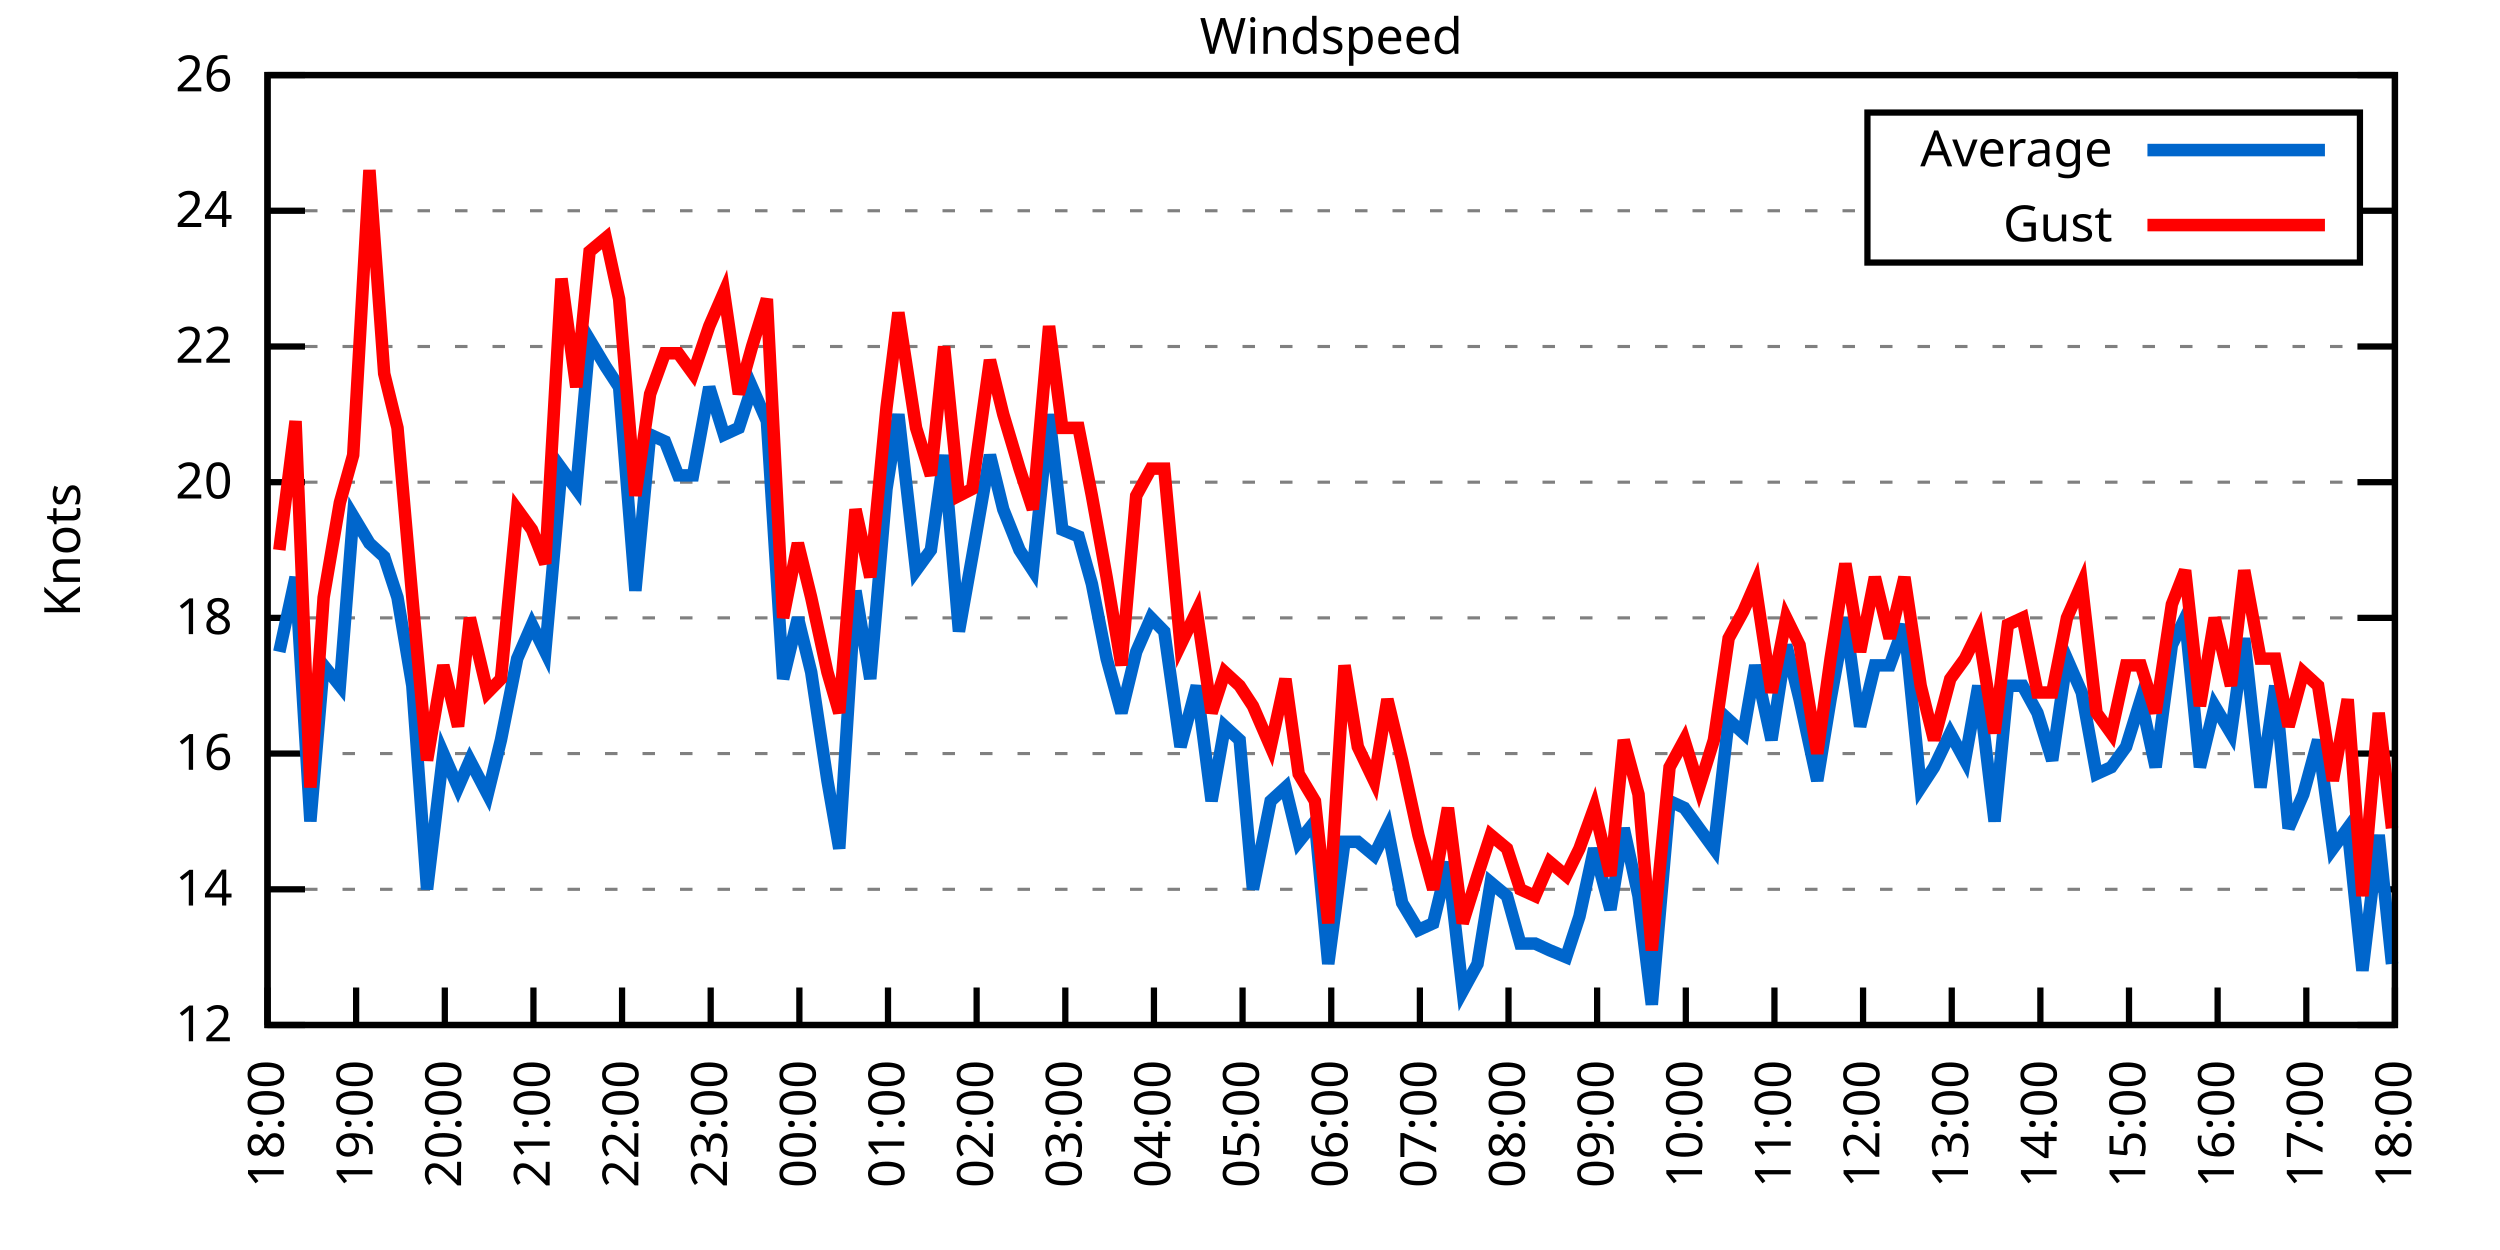
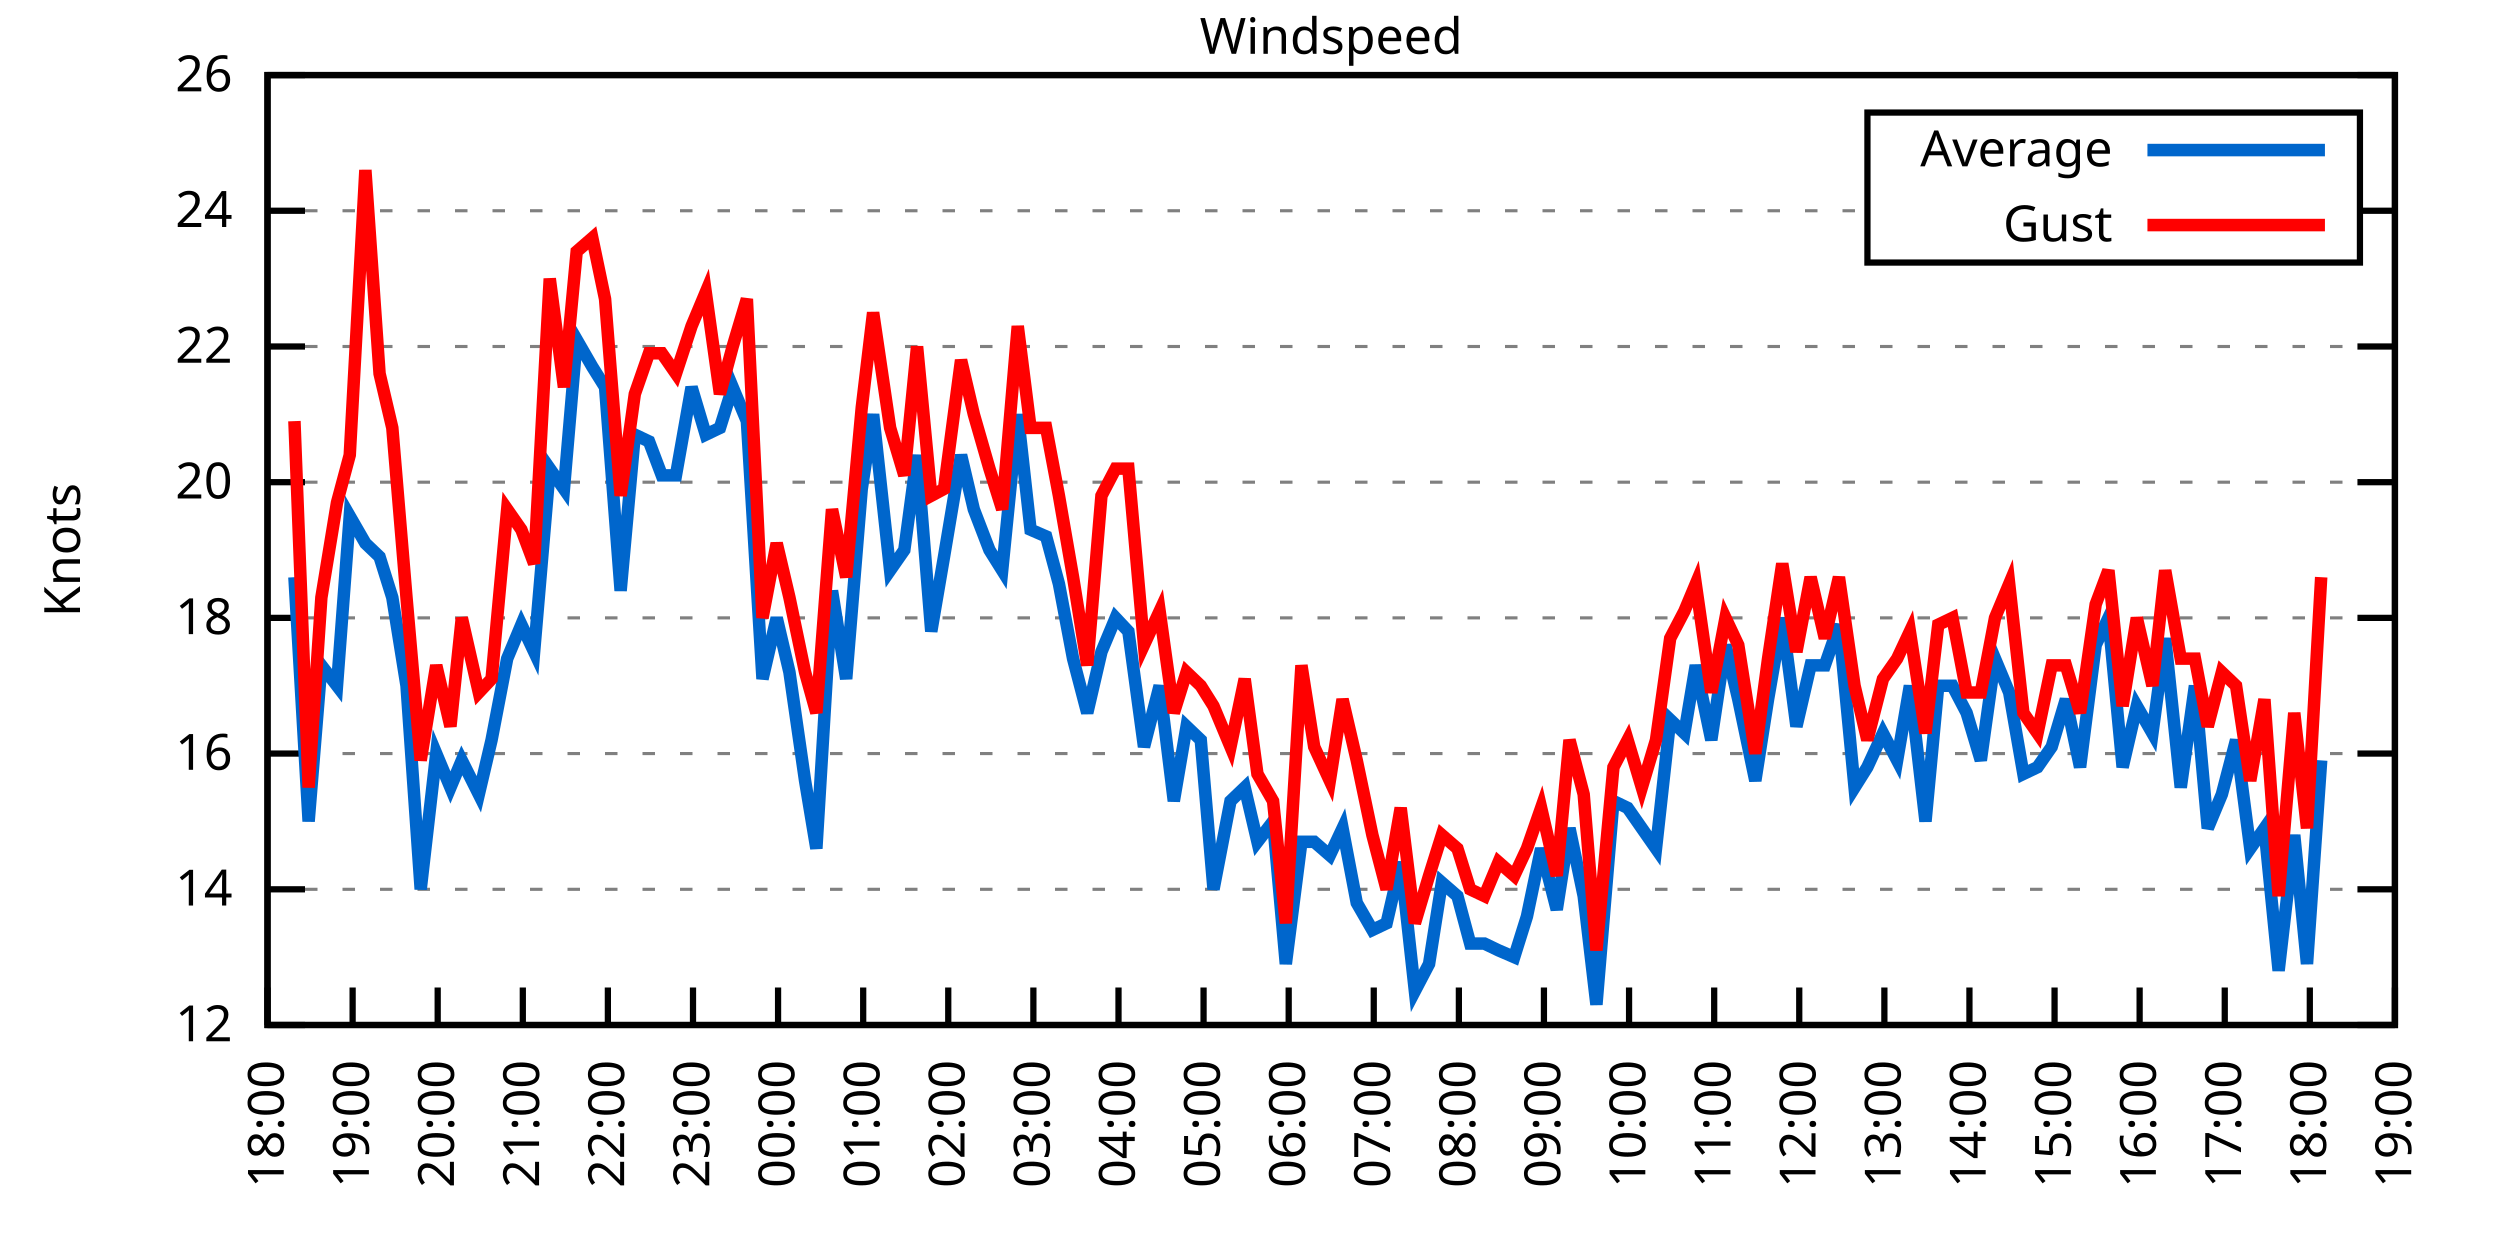
<svg xmlns="http://www.w3.org/2000/svg" xmlns:xlink="http://www.w3.org/1999/xlink" width="400" height="200" viewBox="0 0 400 200">
  <g id="gnuplot_canvas">
    <rect x="0" y="0" width="400" height="200" fill="none" />
    <defs>
      <circle id="gpDot" r="0.5" stroke-width="0.5" stroke="currentColor" />
      <path id="gpPt0" stroke-width="0.333" stroke="currentColor" d="M-1,0 h2 M0,-1 v2" />
      <path id="gpPt1" stroke-width="0.333" stroke="currentColor" d="M-1,-1 L1,1 M1,-1 L-1,1" />
      <path id="gpPt2" stroke-width="0.333" stroke="currentColor" d="M-1,0 L1,0 M0,-1 L0,1 M-1,-1 L1,1 M-1,1 L1,-1" />
      <rect id="gpPt3" stroke-width="0.333" stroke="currentColor" x="-1" y="-1" width="2" height="2" />
      <rect id="gpPt4" stroke-width="0.333" stroke="currentColor" fill="currentColor" x="-1" y="-1" width="2" height="2" />
      <circle id="gpPt5" stroke-width="0.333" stroke="currentColor" cx="0" cy="0" r="1" />
      <use xlink:href="#gpPt5" id="gpPt6" fill="currentColor" stroke="none" />
      <path id="gpPt7" stroke-width="0.333" stroke="currentColor" d="M0,-1.33 L-1.33,0.67 L1.33,0.67 z" />
      <use xlink:href="#gpPt7" id="gpPt8" fill="currentColor" stroke="none" />
      <use xlink:href="#gpPt7" id="gpPt9" stroke="currentColor" transform="rotate(180)" />
      <use xlink:href="#gpPt9" id="gpPt10" fill="currentColor" stroke="none" />
      <use xlink:href="#gpPt3" id="gpPt11" stroke="currentColor" transform="rotate(45)" />
      <use xlink:href="#gpPt11" id="gpPt12" fill="currentColor" stroke="none" />
      <path id="gpPt13" stroke-width="0.333" stroke="currentColor" d="M0,1.330 L1.265,0.411 L0.782,-1.067 L-0.782,-1.076 L-1.265,0.411 z" />
      <use xlink:href="#gpPt13" id="gpPt14" fill="currentColor" stroke="none" />
      <filter id="textbox" filterUnits="objectBoundingBox" x="0" y="0" height="1" width="1">
        <feFlood flood-color="white" flood-opacity="1" result="bgnd" />
        <feComposite in="SourceGraphic" in2="bgnd" operator="atop" />
      </filter>
      <filter id="greybox" filterUnits="objectBoundingBox" x="0" y="0" height="1" width="1">
        <feFlood flood-color="lightgrey" flood-opacity="1" result="grey" />
        <feComposite in="SourceGraphic" in2="grey" operator="atop" />
      </filter>
    </defs>
    <g fill="none" color="white" stroke="currentColor" stroke-width="1.00" stroke-linecap="butt" stroke-linejoin="miter">
</g>
    <g fill="none" color="black" stroke="currentColor" stroke-width="1.00" stroke-linecap="butt" stroke-linejoin="miter">
      <g stroke="none" shape-rendering="crispEdges">
        <polygon fill="rgb(255, 255, 255)" points="42.80,164.00 383.18,164.00 383.18,12.02 42.80,12.02 " />
      </g>
    </g>
    <g fill="none" color="black" stroke="currentColor" stroke-width="1.00" stroke-linecap="butt" stroke-linejoin="miter">
</g>
    <g fill="none" color="black" stroke="black" stroke-width="0.50" stroke-linecap="butt" stroke-linejoin="miter">
</g>
    <g fill="none" color="gray" stroke="currentColor" stroke-width="0.50" stroke-linecap="butt" stroke-linejoin="miter">
      <path stroke="gray" stroke-dasharray="2,4" class="gridline" d="M42.80,164.00 L383.19,164.00  " />
    </g>
    <g fill="none" color="gray" stroke="gray" stroke-width="1.00" stroke-linecap="butt" stroke-linejoin="miter">
</g>
    <g fill="none" color="black" stroke="currentColor" stroke-width="1.00" stroke-linecap="butt" stroke-linejoin="miter">
      <path stroke="black" d="M42.80,164.00 L48.80,164.00 M383.19,164.00 L377.19,164.00  " />
      <g transform="translate(37.20,166.60)" stroke="none" fill="black" font-family="Sans" font-size="8.00" text-anchor="end">
        <text>
          <tspan font-family="Sans"> 12</tspan>
        </text>
      </g>
    </g>
    <g fill="none" color="black" stroke="currentColor" stroke-width="1.00" stroke-linecap="butt" stroke-linejoin="miter">
</g>
    <g fill="none" color="black" stroke="black" stroke-width="0.50" stroke-linecap="butt" stroke-linejoin="miter">
</g>
    <g fill="none" color="gray" stroke="currentColor" stroke-width="0.50" stroke-linecap="butt" stroke-linejoin="miter">
      <path stroke="gray" stroke-dasharray="2,4" class="gridline" d="M42.80,142.29 L383.19,142.29  " />
    </g>
    <g fill="none" color="gray" stroke="gray" stroke-width="1.00" stroke-linecap="butt" stroke-linejoin="miter">
</g>
    <g fill="none" color="black" stroke="currentColor" stroke-width="1.00" stroke-linecap="butt" stroke-linejoin="miter">
      <path stroke="black" d="M42.80,142.29 L48.80,142.29 M383.19,142.29 L377.19,142.29  " />
      <g transform="translate(37.20,144.89)" stroke="none" fill="black" font-family="Sans" font-size="8.00" text-anchor="end">
        <text>
          <tspan font-family="Sans"> 14</tspan>
        </text>
      </g>
    </g>
    <g fill="none" color="black" stroke="currentColor" stroke-width="1.00" stroke-linecap="butt" stroke-linejoin="miter">
</g>
    <g fill="none" color="black" stroke="black" stroke-width="0.50" stroke-linecap="butt" stroke-linejoin="miter">
</g>
    <g fill="none" color="gray" stroke="currentColor" stroke-width="0.50" stroke-linecap="butt" stroke-linejoin="miter">
      <path stroke="gray" stroke-dasharray="2,4" class="gridline" d="M42.80,120.57 L383.19,120.57  " />
    </g>
    <g fill="none" color="gray" stroke="gray" stroke-width="1.00" stroke-linecap="butt" stroke-linejoin="miter">
</g>
    <g fill="none" color="black" stroke="currentColor" stroke-width="1.00" stroke-linecap="butt" stroke-linejoin="miter">
      <path stroke="black" d="M42.80,120.57 L48.80,120.57 M383.19,120.57 L377.19,120.57  " />
      <g transform="translate(37.20,123.17)" stroke="none" fill="black" font-family="Sans" font-size="8.00" text-anchor="end">
        <text>
          <tspan font-family="Sans"> 16</tspan>
        </text>
      </g>
    </g>
    <g fill="none" color="black" stroke="currentColor" stroke-width="1.00" stroke-linecap="butt" stroke-linejoin="miter">
</g>
    <g fill="none" color="black" stroke="black" stroke-width="0.50" stroke-linecap="butt" stroke-linejoin="miter">
</g>
    <g fill="none" color="gray" stroke="currentColor" stroke-width="0.50" stroke-linecap="butt" stroke-linejoin="miter">
      <path stroke="gray" stroke-dasharray="2,4" class="gridline" d="M42.80,98.86 L383.19,98.86  " />
    </g>
    <g fill="none" color="gray" stroke="gray" stroke-width="1.00" stroke-linecap="butt" stroke-linejoin="miter">
</g>
    <g fill="none" color="black" stroke="currentColor" stroke-width="1.00" stroke-linecap="butt" stroke-linejoin="miter">
      <path stroke="black" d="M42.80,98.86 L48.80,98.86 M383.19,98.86 L377.19,98.86  " />
      <g transform="translate(37.20,101.46)" stroke="none" fill="black" font-family="Sans" font-size="8.00" text-anchor="end">
        <text>
          <tspan font-family="Sans"> 18</tspan>
        </text>
      </g>
    </g>
    <g fill="none" color="black" stroke="currentColor" stroke-width="1.00" stroke-linecap="butt" stroke-linejoin="miter">
</g>
    <g fill="none" color="black" stroke="black" stroke-width="0.50" stroke-linecap="butt" stroke-linejoin="miter">
</g>
    <g fill="none" color="gray" stroke="currentColor" stroke-width="0.50" stroke-linecap="butt" stroke-linejoin="miter">
      <path stroke="gray" stroke-dasharray="2,4" class="gridline" d="M42.80,77.15 L383.19,77.15  " />
    </g>
    <g fill="none" color="gray" stroke="gray" stroke-width="1.00" stroke-linecap="butt" stroke-linejoin="miter">
</g>
    <g fill="none" color="black" stroke="currentColor" stroke-width="1.00" stroke-linecap="butt" stroke-linejoin="miter">
      <path stroke="black" d="M42.80,77.15 L48.80,77.15 M383.19,77.15 L377.19,77.15  " />
      <g transform="translate(37.20,79.75)" stroke="none" fill="black" font-family="Sans" font-size="8.00" text-anchor="end">
        <text>
          <tspan font-family="Sans"> 20</tspan>
        </text>
      </g>
    </g>
    <g fill="none" color="black" stroke="currentColor" stroke-width="1.00" stroke-linecap="butt" stroke-linejoin="miter">
</g>
    <g fill="none" color="black" stroke="black" stroke-width="0.50" stroke-linecap="butt" stroke-linejoin="miter">
</g>
    <g fill="none" color="gray" stroke="currentColor" stroke-width="0.50" stroke-linecap="butt" stroke-linejoin="miter">
      <path stroke="gray" stroke-dasharray="2,4" class="gridline" d="M42.80,55.44 L383.19,55.44  " />
    </g>
    <g fill="none" color="gray" stroke="gray" stroke-width="1.00" stroke-linecap="butt" stroke-linejoin="miter">
</g>
    <g fill="none" color="black" stroke="currentColor" stroke-width="1.00" stroke-linecap="butt" stroke-linejoin="miter">
      <path stroke="black" d="M42.80,55.44 L48.80,55.44 M383.19,55.44 L377.19,55.44  " />
      <g transform="translate(37.20,58.04)" stroke="none" fill="black" font-family="Sans" font-size="8.00" text-anchor="end">
        <text>
          <tspan font-family="Sans"> 22</tspan>
        </text>
      </g>
    </g>
    <g fill="none" color="black" stroke="currentColor" stroke-width="1.00" stroke-linecap="butt" stroke-linejoin="miter">
</g>
    <g fill="none" color="black" stroke="black" stroke-width="0.50" stroke-linecap="butt" stroke-linejoin="miter">
</g>
    <g fill="none" color="gray" stroke="currentColor" stroke-width="0.50" stroke-linecap="butt" stroke-linejoin="miter">
      <path stroke="gray" stroke-dasharray="2,4" class="gridline" d="M42.80,33.72 L298.79,33.72 M377.59,33.72 L383.19,33.72  " />
    </g>
    <g fill="none" color="gray" stroke="gray" stroke-width="1.00" stroke-linecap="butt" stroke-linejoin="miter">
</g>
    <g fill="none" color="black" stroke="currentColor" stroke-width="1.00" stroke-linecap="butt" stroke-linejoin="miter">
      <path stroke="black" d="M42.80,33.72 L48.80,33.72 M383.19,33.72 L377.19,33.72  " />
      <g transform="translate(37.20,36.32)" stroke="none" fill="black" font-family="Sans" font-size="8.00" text-anchor="end">
        <text>
          <tspan font-family="Sans"> 24</tspan>
        </text>
      </g>
    </g>
    <g fill="none" color="black" stroke="currentColor" stroke-width="1.00" stroke-linecap="butt" stroke-linejoin="miter">
</g>
    <g fill="none" color="black" stroke="black" stroke-width="0.50" stroke-linecap="butt" stroke-linejoin="miter">
</g>
    <g fill="none" color="gray" stroke="currentColor" stroke-width="0.50" stroke-linecap="butt" stroke-linejoin="miter">
      <path stroke="gray" stroke-dasharray="2,4" class="gridline" d="M42.80,12.01 L383.19,12.01  " />
    </g>
    <g fill="none" color="gray" stroke="gray" stroke-width="1.00" stroke-linecap="butt" stroke-linejoin="miter">
</g>
    <g fill="none" color="black" stroke="currentColor" stroke-width="1.00" stroke-linecap="butt" stroke-linejoin="miter">
      <path stroke="black" d="M42.80,12.01 L48.80,12.01 M383.19,12.01 L377.19,12.01  " />
      <g transform="translate(37.20,14.61)" stroke="none" fill="black" font-family="Sans" font-size="8.00" text-anchor="end">
        <text>
          <tspan font-family="Sans"> 26</tspan>
        </text>
      </g>
    </g>
    <g fill="none" color="black" stroke="currentColor" stroke-width="1.00" stroke-linecap="butt" stroke-linejoin="miter">
      <path stroke="black" d="M42.80,164.00 L42.80,158.00  " />
      <g transform="translate(45.40,169.60) rotate(270.00)" stroke="none" fill="black" font-family="Sans" font-size="8.00" text-anchor="end">
        <text>
          <tspan font-family="Sans">18:00</tspan>
        </text>
      </g>
    </g>
    <g fill="none" color="black" stroke="currentColor" stroke-width="1.00" stroke-linecap="butt" stroke-linejoin="miter">
-       <path stroke="black" d="M56.98,164.00 L56.98,158.00  " />
-       <g transform="translate(59.58,169.60) rotate(270.00)" stroke="none" fill="black" font-family="Sans" font-size="8.00" text-anchor="end">
+       <path stroke="black" d="M56.42,164.00 L56.42,158.00  " />
+       <g transform="translate(59.02,169.60) rotate(270.00)" stroke="none" fill="black" font-family="Sans" font-size="8.00" text-anchor="end">
        <text>
          <tspan font-family="Sans">19:00</tspan>
        </text>
      </g>
    </g>
    <g fill="none" color="black" stroke="currentColor" stroke-width="1.00" stroke-linecap="butt" stroke-linejoin="miter">
-       <path stroke="black" d="M71.17,164.00 L71.17,158.00  " />
-       <g transform="translate(73.77,169.60) rotate(270.00)" stroke="none" fill="black" font-family="Sans" font-size="8.00" text-anchor="end">
+       <path stroke="black" d="M70.03,164.00 L70.03,158.00  " />
+       <g transform="translate(72.63,169.60) rotate(270.00)" stroke="none" fill="black" font-family="Sans" font-size="8.00" text-anchor="end">
        <text>
          <tspan font-family="Sans">20:00</tspan>
        </text>
      </g>
    </g>
    <g fill="none" color="black" stroke="currentColor" stroke-width="1.00" stroke-linecap="butt" stroke-linejoin="miter">
-       <path stroke="black" d="M85.35,164.00 L85.35,158.00  " />
-       <g transform="translate(87.95,169.60) rotate(270.00)" stroke="none" fill="black" font-family="Sans" font-size="8.00" text-anchor="end">
+       <path stroke="black" d="M83.65,164.00 L83.65,158.00  " />
+       <g transform="translate(86.25,169.60) rotate(270.00)" stroke="none" fill="black" font-family="Sans" font-size="8.00" text-anchor="end">
        <text>
          <tspan font-family="Sans">21:00</tspan>
        </text>
      </g>
    </g>
    <g fill="none" color="black" stroke="currentColor" stroke-width="1.00" stroke-linecap="butt" stroke-linejoin="miter">
-       <path stroke="black" d="M99.53,164.00 L99.53,158.00  " />
-       <g transform="translate(102.13,169.60) rotate(270.00)" stroke="none" fill="black" font-family="Sans" font-size="8.00" text-anchor="end">
+       <path stroke="black" d="M97.26,164.00 L97.26,158.00  " />
+       <g transform="translate(99.86,169.60) rotate(270.00)" stroke="none" fill="black" font-family="Sans" font-size="8.00" text-anchor="end">
        <text>
          <tspan font-family="Sans">22:00</tspan>
        </text>
      </g>
    </g>
    <g fill="none" color="black" stroke="currentColor" stroke-width="1.00" stroke-linecap="butt" stroke-linejoin="miter">
-       <path stroke="black" d="M113.71,164.00 L113.71,158.00  " />
-       <g transform="translate(116.31,169.60) rotate(270.00)" stroke="none" fill="black" font-family="Sans" font-size="8.00" text-anchor="end">
+       <path stroke="black" d="M110.88,164.00 L110.88,158.00  " />
+       <g transform="translate(113.48,169.60) rotate(270.00)" stroke="none" fill="black" font-family="Sans" font-size="8.00" text-anchor="end">
        <text>
          <tspan font-family="Sans">23:00</tspan>
        </text>
      </g>
    </g>
    <g fill="none" color="black" stroke="currentColor" stroke-width="1.00" stroke-linecap="butt" stroke-linejoin="miter">
-       <path stroke="black" d="M127.90,164.00 L127.90,158.00  " />
-       <g transform="translate(130.50,169.60) rotate(270.00)" stroke="none" fill="black" font-family="Sans" font-size="8.00" text-anchor="end">
+       <path stroke="black" d="M124.49,164.00 L124.49,158.00  " />
+       <g transform="translate(127.09,169.60) rotate(270.00)" stroke="none" fill="black" font-family="Sans" font-size="8.00" text-anchor="end">
        <text>
          <tspan font-family="Sans">00:00</tspan>
        </text>
      </g>
    </g>
    <g fill="none" color="black" stroke="currentColor" stroke-width="1.00" stroke-linecap="butt" stroke-linejoin="miter">
-       <path stroke="black" d="M142.08,164.00 L142.08,158.00  " />
-       <g transform="translate(144.68,169.60) rotate(270.00)" stroke="none" fill="black" font-family="Sans" font-size="8.00" text-anchor="end">
+       <path stroke="black" d="M138.11,164.00 L138.11,158.00  " />
+       <g transform="translate(140.71,169.60) rotate(270.00)" stroke="none" fill="black" font-family="Sans" font-size="8.00" text-anchor="end">
        <text>
          <tspan font-family="Sans">01:00</tspan>
        </text>
      </g>
    </g>
    <g fill="none" color="black" stroke="currentColor" stroke-width="1.00" stroke-linecap="butt" stroke-linejoin="miter">
-       <path stroke="black" d="M156.26,164.00 L156.26,158.00  " />
-       <g transform="translate(158.86,169.60) rotate(270.00)" stroke="none" fill="black" font-family="Sans" font-size="8.00" text-anchor="end">
+       <path stroke="black" d="M151.72,164.00 L151.72,158.00  " />
+       <g transform="translate(154.32,169.60) rotate(270.00)" stroke="none" fill="black" font-family="Sans" font-size="8.00" text-anchor="end">
        <text>
          <tspan font-family="Sans">02:00</tspan>
        </text>
      </g>
    </g>
    <g fill="none" color="black" stroke="currentColor" stroke-width="1.00" stroke-linecap="butt" stroke-linejoin="miter">
-       <path stroke="black" d="M170.45,164.00 L170.45,158.00  " />
-       <g transform="translate(173.05,169.60) rotate(270.00)" stroke="none" fill="black" font-family="Sans" font-size="8.00" text-anchor="end">
+       <path stroke="black" d="M165.34,164.00 L165.34,158.00  " />
+       <g transform="translate(167.94,169.60) rotate(270.00)" stroke="none" fill="black" font-family="Sans" font-size="8.00" text-anchor="end">
        <text>
          <tspan font-family="Sans">03:00</tspan>
        </text>
      </g>
    </g>
    <g fill="none" color="black" stroke="currentColor" stroke-width="1.00" stroke-linecap="butt" stroke-linejoin="miter">
-       <path stroke="black" d="M184.63,164.00 L184.63,158.00  " />
-       <g transform="translate(187.23,169.60) rotate(270.00)" stroke="none" fill="black" font-family="Sans" font-size="8.00" text-anchor="end">
+       <path stroke="black" d="M178.96,164.00 L178.96,158.00  " />
+       <g transform="translate(181.56,169.60) rotate(270.00)" stroke="none" fill="black" font-family="Sans" font-size="8.00" text-anchor="end">
        <text>
          <tspan font-family="Sans">04:00</tspan>
        </text>
      </g>
    </g>
    <g fill="none" color="black" stroke="currentColor" stroke-width="1.00" stroke-linecap="butt" stroke-linejoin="miter">
-       <path stroke="black" d="M198.81,164.00 L198.81,158.00  " />
-       <g transform="translate(201.41,169.60) rotate(270.00)" stroke="none" fill="black" font-family="Sans" font-size="8.00" text-anchor="end">
+       <path stroke="black" d="M192.57,164.00 L192.57,158.00  " />
+       <g transform="translate(195.17,169.60) rotate(270.00)" stroke="none" fill="black" font-family="Sans" font-size="8.00" text-anchor="end">
        <text>
          <tspan font-family="Sans">05:00</tspan>
        </text>
      </g>
    </g>
    <g fill="none" color="black" stroke="currentColor" stroke-width="1.00" stroke-linecap="butt" stroke-linejoin="miter">
-       <path stroke="black" d="M213.00,164.00 L213.00,158.00  " />
-       <g transform="translate(215.60,169.60) rotate(270.00)" stroke="none" fill="black" font-family="Sans" font-size="8.00" text-anchor="end">
+       <path stroke="black" d="M206.19,164.00 L206.19,158.00  " />
+       <g transform="translate(208.79,169.60) rotate(270.00)" stroke="none" fill="black" font-family="Sans" font-size="8.00" text-anchor="end">
        <text>
          <tspan font-family="Sans">06:00</tspan>
        </text>
      </g>
    </g>
    <g fill="none" color="black" stroke="currentColor" stroke-width="1.00" stroke-linecap="butt" stroke-linejoin="miter">
-       <path stroke="black" d="M227.18,164.00 L227.18,158.00  " />
-       <g transform="translate(229.78,169.60) rotate(270.00)" stroke="none" fill="black" font-family="Sans" font-size="8.00" text-anchor="end">
+       <path stroke="black" d="M219.80,164.00 L219.80,158.00  " />
+       <g transform="translate(222.40,169.60) rotate(270.00)" stroke="none" fill="black" font-family="Sans" font-size="8.00" text-anchor="end">
        <text>
          <tspan font-family="Sans">07:00</tspan>
        </text>
      </g>
    </g>
    <g fill="none" color="black" stroke="currentColor" stroke-width="1.00" stroke-linecap="butt" stroke-linejoin="miter">
-       <path stroke="black" d="M241.36,164.00 L241.36,158.00  " />
-       <g transform="translate(243.96,169.60) rotate(270.00)" stroke="none" fill="black" font-family="Sans" font-size="8.00" text-anchor="end">
+       <path stroke="black" d="M233.42,164.00 L233.42,158.00  " />
+       <g transform="translate(236.02,169.60) rotate(270.00)" stroke="none" fill="black" font-family="Sans" font-size="8.00" text-anchor="end">
        <text>
          <tspan font-family="Sans">08:00</tspan>
        </text>
      </g>
    </g>
    <g fill="none" color="black" stroke="currentColor" stroke-width="1.00" stroke-linecap="butt" stroke-linejoin="miter">
-       <path stroke="black" d="M255.54,164.00 L255.54,158.00  " />
-       <g transform="translate(258.14,169.60) rotate(270.00)" stroke="none" fill="black" font-family="Sans" font-size="8.00" text-anchor="end">
+       <path stroke="black" d="M247.03,164.00 L247.03,158.00  " />
+       <g transform="translate(249.63,169.60) rotate(270.00)" stroke="none" fill="black" font-family="Sans" font-size="8.00" text-anchor="end">
        <text>
          <tspan font-family="Sans">09:00</tspan>
        </text>
      </g>
    </g>
    <g fill="none" color="black" stroke="currentColor" stroke-width="1.00" stroke-linecap="butt" stroke-linejoin="miter">
-       <path stroke="black" d="M269.73,164.00 L269.73,158.00  " />
-       <g transform="translate(272.33,169.60) rotate(270.00)" stroke="none" fill="black" font-family="Sans" font-size="8.00" text-anchor="end">
+       <path stroke="black" d="M260.65,164.00 L260.65,158.00  " />
+       <g transform="translate(263.25,169.60) rotate(270.00)" stroke="none" fill="black" font-family="Sans" font-size="8.00" text-anchor="end">
        <text>
          <tspan font-family="Sans">10:00</tspan>
        </text>
      </g>
    </g>
    <g fill="none" color="black" stroke="currentColor" stroke-width="1.00" stroke-linecap="butt" stroke-linejoin="miter">
-       <path stroke="black" d="M283.91,164.00 L283.91,158.00  " />
-       <g transform="translate(286.51,169.60) rotate(270.00)" stroke="none" fill="black" font-family="Sans" font-size="8.00" text-anchor="end">
+       <path stroke="black" d="M274.27,164.00 L274.27,158.00  " />
+       <g transform="translate(276.87,169.60) rotate(270.00)" stroke="none" fill="black" font-family="Sans" font-size="8.00" text-anchor="end">
        <text>
          <tspan font-family="Sans">11:00</tspan>
        </text>
      </g>
    </g>
    <g fill="none" color="black" stroke="currentColor" stroke-width="1.00" stroke-linecap="butt" stroke-linejoin="miter">
-       <path stroke="black" d="M298.09,164.00 L298.09,158.00  " />
-       <g transform="translate(300.69,169.60) rotate(270.00)" stroke="none" fill="black" font-family="Sans" font-size="8.00" text-anchor="end">
+       <path stroke="black" d="M287.88,164.00 L287.88,158.00  " />
+       <g transform="translate(290.48,169.60) rotate(270.00)" stroke="none" fill="black" font-family="Sans" font-size="8.00" text-anchor="end">
        <text>
          <tspan font-family="Sans">12:00</tspan>
        </text>
      </g>
    </g>
    <g fill="none" color="black" stroke="currentColor" stroke-width="1.00" stroke-linecap="butt" stroke-linejoin="miter">
-       <path stroke="black" d="M312.28,164.00 L312.28,158.00  " />
-       <g transform="translate(314.88,169.60) rotate(270.00)" stroke="none" fill="black" font-family="Sans" font-size="8.00" text-anchor="end">
+       <path stroke="black" d="M301.50,164.00 L301.50,158.00  " />
+       <g transform="translate(304.10,169.60) rotate(270.00)" stroke="none" fill="black" font-family="Sans" font-size="8.00" text-anchor="end">
        <text>
          <tspan font-family="Sans">13:00</tspan>
        </text>
      </g>
    </g>
    <g fill="none" color="black" stroke="currentColor" stroke-width="1.00" stroke-linecap="butt" stroke-linejoin="miter">
-       <path stroke="black" d="M326.46,164.00 L326.46,158.00  " />
-       <g transform="translate(329.06,169.60) rotate(270.00)" stroke="none" fill="black" font-family="Sans" font-size="8.00" text-anchor="end">
+       <path stroke="black" d="M315.11,164.00 L315.11,158.00  " />
+       <g transform="translate(317.71,169.60) rotate(270.00)" stroke="none" fill="black" font-family="Sans" font-size="8.00" text-anchor="end">
        <text>
          <tspan font-family="Sans">14:00</tspan>
        </text>
      </g>
    </g>
    <g fill="none" color="black" stroke="currentColor" stroke-width="1.00" stroke-linecap="butt" stroke-linejoin="miter">
-       <path stroke="black" d="M340.64,164.00 L340.64,158.00  " />
-       <g transform="translate(343.24,169.60) rotate(270.00)" stroke="none" fill="black" font-family="Sans" font-size="8.00" text-anchor="end">
+       <path stroke="black" d="M328.73,164.00 L328.73,158.00  " />
+       <g transform="translate(331.33,169.60) rotate(270.00)" stroke="none" fill="black" font-family="Sans" font-size="8.00" text-anchor="end">
        <text>
          <tspan font-family="Sans">15:00</tspan>
        </text>
      </g>
    </g>
    <g fill="none" color="black" stroke="currentColor" stroke-width="1.00" stroke-linecap="butt" stroke-linejoin="miter">
-       <path stroke="black" d="M354.82,164.00 L354.82,158.00  " />
-       <g transform="translate(357.42,169.60) rotate(270.00)" stroke="none" fill="black" font-family="Sans" font-size="8.00" text-anchor="end">
+       <path stroke="black" d="M342.34,164.00 L342.34,158.00  " />
+       <g transform="translate(344.94,169.60) rotate(270.00)" stroke="none" fill="black" font-family="Sans" font-size="8.00" text-anchor="end">
        <text>
          <tspan font-family="Sans">16:00</tspan>
        </text>
      </g>
    </g>
    <g fill="none" color="black" stroke="currentColor" stroke-width="1.00" stroke-linecap="butt" stroke-linejoin="miter">
-       <path stroke="black" d="M369.01,164.00 L369.01,158.00  " />
-       <g transform="translate(371.61,169.60) rotate(270.00)" stroke="none" fill="black" font-family="Sans" font-size="8.00" text-anchor="end">
+       <path stroke="black" d="M355.96,164.00 L355.96,158.00  " />
+       <g transform="translate(358.56,169.60) rotate(270.00)" stroke="none" fill="black" font-family="Sans" font-size="8.00" text-anchor="end">
        <text>
          <tspan font-family="Sans">17:00</tspan>
+         </text>
+       </g>
+     </g>
+     <g fill="none" color="black" stroke="currentColor" stroke-width="1.00" stroke-linecap="butt" stroke-linejoin="miter">
+       <path stroke="black" d="M369.57,164.00 L369.57,158.00  " />
+       <g transform="translate(372.17,169.60) rotate(270.00)" stroke="none" fill="black" font-family="Sans" font-size="8.00" text-anchor="end">
+         <text>
+           <tspan font-family="Sans">18:00</tspan>
        </text>
      </g>
    </g>
    <g fill="none" color="black" stroke="currentColor" stroke-width="1.00" stroke-linecap="butt" stroke-linejoin="miter">
      <path stroke="black" d="M383.19,164.00 L383.19,158.00  " />
      <g transform="translate(385.79,169.60) rotate(270.00)" stroke="none" fill="black" font-family="Sans" font-size="8.00" text-anchor="end">
        <text>
-           <tspan font-family="Sans">18:00</tspan>
+           <tspan font-family="Sans">19:00</tspan>
        </text>
      </g>
    </g>
    <g fill="none" color="black" stroke="currentColor" stroke-width="1.00" stroke-linecap="butt" stroke-linejoin="miter">
</g>
    <g fill="none" color="black" stroke="currentColor" stroke-width="1.00" stroke-linecap="butt" stroke-linejoin="miter">
      <path stroke="black" d="M42.80,12.01 L42.80,164.00 L383.19,164.00 L383.19,12.01 L42.80,12.01 Z  " />
    </g>
    <g fill="none" color="black" stroke="currentColor" stroke-width="1.00" stroke-linecap="butt" stroke-linejoin="miter">
</g>
    <g fill="none" color="black" stroke="currentColor" stroke-width="1.00" stroke-linecap="butt" stroke-linejoin="miter">
      <path stroke="black" d="M298.79,42.01 L298.79,18.01 L377.59,18.01 L377.59,42.01 L298.79,42.01 Z  " />
    </g>
    <g id="Windspeed_plot_1">
      <g fill="none" color="white" stroke="black" stroke-width="2.00" stroke-linecap="butt" stroke-linejoin="miter">
</g>
      <g fill="none" color="black" stroke="currentColor" stroke-width="2.00" stroke-linecap="butt" stroke-linejoin="miter">
        <g transform="translate(337.99,26.61)" stroke="none" fill="black" font-family="Sans" font-size="8.00" text-anchor="end">
          <text>
            <tspan font-family="Sans">Average</tspan>
          </text>
        </g>
      </g>
      <g fill="none" color="black" stroke="currentColor" stroke-width="2.00" stroke-linecap="butt" stroke-linejoin="miter">
-         <path stroke="rgb(  0, 102, 204)" d="M343.59,24.01 L371.99,24.01 M44.69,104.29 L47.29,92.35 L49.66,131.43 L51.78,106.46 L54.38,109.72 L56.51,82.58   L59.11,86.92 L61.47,89.09 L63.60,95.60 L65.97,109.72 L68.33,142.29 L70.93,120.57 L73.29,126.00 L75.18,121.66   L78.02,127.09 L80.15,118.40 L82.75,105.38 L85.11,99.95 L87.24,104.29 L89.84,74.98 L92.20,78.23 L94.33,54.35   L96.93,58.69 L99.06,61.95 L101.66,94.52 L104.02,69.55 L106.39,70.63 L108.51,76.06 L110.88,76.06 L113.48,61.95   L115.84,69.55 L118.21,68.46 L120.33,61.95 L122.70,67.38 L125.30,108.63 L127.66,98.86 L129.79,107.55 L132.39,124.92   L134.28,135.77 L136.88,94.52 L139.24,108.63 L141.84,78.23 L143.74,66.29 L146.57,91.26 L148.94,88.00 L151.06,72.81   L153.43,101.03 L155.55,89.09 L158.39,72.81 L160.52,81.49 L163.12,88.00 L165.25,91.26 L167.85,66.29 L169.97,84.75   L172.57,85.83 L174.70,93.43 L177.06,105.38 L179.43,114.06 L181.79,104.29 L184.16,98.86 L186.28,101.03 L188.88,119.49   L191.48,109.72 L193.85,128.17 L195.98,116.23 L198.34,118.40 L200.47,142.29 L203.30,128.17 L205.67,126.00 L207.79,134.69   L210.39,131.43 L212.52,154.23 L215.12,134.69 L217.25,134.69 L219.85,136.86 L221.98,132.52 L224.34,144.46 L226.94,148.80   L229.31,147.72 L231.67,137.94 L234.03,158.57 L236.40,154.23 L238.52,141.20 L241.12,143.37 L243.25,150.97 L245.62,150.97   L247.98,152.06 L250.58,153.14 L252.71,146.63 L255.07,135.77 L257.67,145.54 L259.80,132.52 L262.16,143.37 L264.29,160.74   L267.13,128.17 L269.49,129.26 L271.85,132.52 L274.22,135.77 L276.58,115.15 L278.95,117.32 L280.84,106.46 L283.44,118.40   L285.80,103.20 L287.93,111.89 L290.76,124.92 L292.89,111.89 L295.26,98.86 L297.62,116.23 L299.98,106.46 L302.35,106.46   L304.71,99.95 L307.31,126.00 L309.44,122.75 L312.04,117.32 L314.40,121.66 L316.53,109.72 L319.13,131.43 L321.26,109.72   L323.62,109.72 L325.99,114.06 L328.35,121.66 L330.71,105.38 L333.08,110.80 L335.44,123.83 L337.80,122.75 L340.17,119.49   L342.53,111.89 L344.90,122.75 L347.50,103.20 L349.62,98.86 L351.99,122.75 L354.35,112.97 L356.95,117.32 L359.08,102.12   L361.68,126.00 L364.04,109.72 L366.17,132.52 L368.53,127.09 L370.90,118.40 L373.26,135.77 L375.63,132.52 L377.99,155.31   L380.59,133.60 L382.72,154.23  " />
+         <path stroke="rgb(  0, 102, 204)" d="M343.59,24.01 L371.99,24.01 M47.11,92.35 L49.38,131.43 L51.42,106.46 L53.92,109.72 L55.96,82.58 L58.46,86.92   L60.73,89.09 L62.77,95.60 L65.04,109.72 L67.31,142.29 L69.80,120.57 L72.07,126.00 L73.89,121.66 L76.61,127.09   L78.65,118.40 L81.15,105.38 L83.42,99.95 L85.46,104.29 L87.96,74.98 L90.23,78.23 L92.27,54.35 L94.77,58.69   L96.81,61.95 L99.30,94.52 L101.57,69.55 L103.84,70.63 L105.89,76.06 L108.15,76.06 L110.65,61.95 L112.92,69.55   L115.19,68.46 L117.23,61.95 L119.50,67.38 L122.00,108.63 L124.27,98.86 L126.31,107.55 L128.81,124.92 L130.62,135.77   L133.12,94.52 L135.39,108.63 L137.88,78.23 L139.70,66.29 L142.42,91.26 L144.69,88.00 L146.73,72.81 L149.00,101.03   L151.04,89.09 L153.77,72.81 L155.81,81.49 L158.31,88.00 L160.35,91.26 L162.84,66.29 L164.89,84.75 L167.38,85.83   L169.43,93.43 L171.69,105.38 L173.96,114.06 L176.23,104.29 L178.50,98.86 L180.54,101.03 L183.04,119.49 L185.54,109.72   L187.81,128.17 L189.85,116.23 L192.12,118.40 L194.16,142.29 L196.88,128.17 L199.15,126.00 L201.19,134.69 L203.69,131.43   L205.73,154.23 L208.23,134.69 L210.27,134.69 L212.77,136.86 L214.81,132.52 L217.08,144.46 L219.58,148.80 L221.85,147.72   L224.11,137.94 L226.38,158.57 L228.65,154.23 L230.70,141.20 L233.19,143.37 L235.23,150.97 L237.50,150.97 L239.77,152.06   L242.27,153.14 L244.31,146.63 L246.58,135.77 L249.08,145.54 L251.12,132.52 L253.39,143.37 L255.43,160.74 L258.15,128.17   L260.42,129.26 L262.69,132.52 L264.96,135.77 L267.23,115.15 L269.50,117.32 L271.32,106.46 L273.81,118.40 L276.08,103.20   L278.12,111.89 L280.85,124.92 L282.89,111.89 L285.16,98.86 L287.43,116.23 L289.70,106.46 L291.97,106.46 L294.23,99.95   L296.73,126.00 L298.77,122.75 L301.27,117.32 L303.54,121.66 L305.58,109.72 L308.08,131.43 L310.12,109.72 L312.39,109.72   L314.66,114.06 L316.93,121.66 L319.20,105.38 L321.47,110.80 L323.74,123.83 L326.00,122.75 L328.27,119.49 L330.54,111.89   L332.81,122.75 L335.31,103.20 L337.35,98.86 L339.62,122.75 L341.89,112.97 L344.39,117.32 L346.43,102.12 L348.92,126.00   L351.19,109.72 L353.24,132.52 L355.50,127.09 L357.77,118.40 L360.04,135.77 L362.31,132.52 L364.58,155.31 L367.08,133.60   L369.12,154.23 L371.39,121.66  " />
      </g>
    </g>
    <g id="Windspeed_plot_2">
      <g fill="none" color="black" stroke="currentColor" stroke-width="2.00" stroke-linecap="butt" stroke-linejoin="miter">
        <g transform="translate(337.99,38.61)" stroke="none" fill="black" font-family="Sans" font-size="8.00" text-anchor="end">
          <text>
            <tspan font-family="Sans">Gust</tspan>
          </text>
        </g>
      </g>
      <g fill="none" color="black" stroke="currentColor" stroke-width="2.00" stroke-linecap="butt" stroke-linejoin="miter">
-         <path stroke="rgb(255,   0,   0)" d="M343.59,36.01 L371.99,36.01 M44.69,88.00 L47.29,67.38 L49.66,126.00 L51.78,95.60 L54.38,80.41 L56.51,72.81   L59.11,27.21 L61.47,59.78 L63.60,68.46 L65.97,95.60 L68.33,121.66 L70.93,106.46 L73.29,116.23 L75.18,98.86   L78.02,110.80 L80.15,108.63 L82.75,81.49 L85.11,84.75 L87.24,90.18 L89.84,44.58 L92.20,61.95 L94.33,40.24   L96.93,38.07 L99.06,47.84 L101.66,79.32 L104.02,63.04 L106.39,56.52 L108.51,56.52 L110.88,59.78 L113.48,52.18   L115.84,46.75 L118.21,63.04 L120.33,55.44 L122.70,47.84 L125.30,98.86 L127.66,86.92 L129.79,95.60 L132.39,107.55   L134.28,114.06 L136.88,81.49 L139.24,92.35 L141.84,65.21 L143.74,50.01 L146.57,68.46 L148.94,76.06 L151.06,55.44   L153.43,79.32 L155.55,78.23 L158.39,57.61 L160.52,66.29 L163.12,74.98 L165.25,81.49 L167.85,52.18 L169.97,68.46   L172.57,68.46 L174.70,79.32 L177.06,92.35 L179.43,106.46 L181.79,79.32 L184.16,74.98 L186.28,74.98 L188.88,103.20   L191.48,97.78 L193.85,114.06 L195.98,107.55 L198.34,109.72 L200.47,112.97 L203.30,119.49 L205.67,108.63 L207.79,123.83   L210.39,128.17 L212.52,147.72 L215.12,106.46 L217.25,119.49 L219.85,124.92 L221.98,111.89 L224.34,121.66 L226.94,133.60   L229.31,142.29 L231.67,129.26 L234.03,147.72 L236.40,140.12 L238.52,133.60 L241.12,135.77 L243.25,142.29 L245.62,143.37   L247.98,137.94 L250.58,140.12 L252.71,135.77 L255.07,129.26 L257.67,140.12 L259.80,118.40 L262.16,127.09 L264.29,152.06   L267.13,122.75 L269.49,118.40 L271.85,126.00 L274.22,118.40 L276.58,102.12 L278.95,97.78 L280.84,93.43 L283.44,110.80   L285.80,98.86 L287.93,103.20 L290.76,120.57 L292.89,105.38 L295.26,90.18 L297.62,104.29 L299.98,92.35 L302.35,102.12   L304.71,92.35 L307.31,109.72 L309.44,118.40 L312.04,108.63 L314.40,105.38 L316.53,101.03 L319.13,117.32 L321.26,99.95   L323.62,98.86 L325.99,110.80 L328.35,110.80 L330.71,98.86 L333.08,93.43 L335.44,114.06 L337.80,117.32 L340.17,106.46   L342.53,106.46 L344.90,114.06 L347.50,96.69 L349.62,91.26 L351.99,112.97 L354.35,98.86 L356.95,109.72 L359.08,91.26   L361.68,105.38 L364.04,105.38 L366.17,116.23 L368.53,107.55 L370.90,109.72 L373.26,124.92 L375.63,111.89 L377.99,143.37   L380.59,114.06 L382.72,132.52  " />
+         <path stroke="rgb(255,   0,   0)" d="M343.59,36.01 L371.99,36.01 M47.11,67.38 L49.38,126.00 L51.42,95.60 L53.92,80.41 L55.96,72.81 L58.46,27.21   L60.73,59.78 L62.77,68.46 L65.04,95.60 L67.31,121.66 L69.80,106.46 L72.07,116.23 L73.89,98.86 L76.61,110.80   L78.65,108.63 L81.15,81.49 L83.42,84.75 L85.46,90.18 L87.96,44.58 L90.23,61.95 L92.27,40.24 L94.77,38.07   L96.81,47.84 L99.30,79.32 L101.57,63.04 L103.84,56.52 L105.89,56.52 L108.15,59.78 L110.65,52.18 L112.92,46.75   L115.19,63.04 L117.23,55.44 L119.50,47.84 L122.00,98.86 L124.27,86.92 L126.31,95.60 L128.81,107.55 L130.62,114.06   L133.12,81.49 L135.39,92.35 L137.88,65.21 L139.70,50.01 L142.42,68.46 L144.69,76.06 L146.73,55.44 L149.00,79.32   L151.04,78.23 L153.77,57.61 L155.81,66.29 L158.31,74.98 L160.35,81.49 L162.84,52.18 L164.89,68.46 L167.38,68.46   L169.43,79.32 L171.69,92.35 L173.96,106.46 L176.23,79.32 L178.50,74.98 L180.54,74.98 L183.04,103.20 L185.54,97.78   L187.81,114.06 L189.85,107.55 L192.12,109.72 L194.16,112.97 L196.88,119.49 L199.15,108.63 L201.19,123.83 L203.69,128.17   L205.73,147.72 L208.23,106.46 L210.27,119.49 L212.77,124.92 L214.81,111.89 L217.08,121.66 L219.58,133.60 L221.85,142.29   L224.11,129.26 L226.38,147.72 L228.65,140.12 L230.70,133.60 L233.19,135.77 L235.23,142.29 L237.50,143.37 L239.77,137.94   L242.27,140.12 L244.31,135.77 L246.58,129.26 L249.08,140.12 L251.12,118.40 L253.39,127.09 L255.43,152.06 L258.15,122.75   L260.42,118.40 L262.69,126.00 L264.96,118.40 L267.23,102.12 L269.50,97.78 L271.32,93.43 L273.81,110.80 L276.08,98.86   L278.12,103.20 L280.85,120.57 L282.89,105.38 L285.16,90.18 L287.43,104.29 L289.70,92.35 L291.97,102.12 L294.23,92.35   L296.73,109.72 L298.77,118.40 L301.27,108.63 L303.54,105.38 L305.58,101.03 L308.08,117.32 L310.12,99.95 L312.39,98.86   L314.66,110.80 L316.93,110.80 L319.20,98.86 L321.47,93.43 L323.74,114.06 L326.00,117.32 L328.27,106.46 L330.54,106.46   L332.81,114.06 L335.31,96.69 L337.35,91.26 L339.62,112.97 L341.89,98.86 L344.39,109.72 L346.43,91.26 L348.92,105.38   L351.19,105.38 L353.24,116.23 L355.50,107.55 L357.77,109.72 L360.04,124.92 L362.31,111.89 L364.58,143.37 L367.08,114.06   L369.12,132.52 L371.39,92.35  " />
      </g>
    </g>
    <g fill="none" color="black" stroke="currentColor" stroke-width="2.00" stroke-linecap="butt" stroke-linejoin="miter">
</g>
    <g fill="none" color="black" stroke="black" stroke-width="1.00" stroke-linecap="butt" stroke-linejoin="miter">
</g>
    <g fill="none" color="black" stroke="currentColor" stroke-width="1.00" stroke-linecap="butt" stroke-linejoin="miter">
      <path stroke="black" d="M42.80,12.01 L42.80,164.00 L383.19,164.00 L383.19,12.01 L42.80,12.01 Z  " />
      <g transform="translate(12.80,88.01) rotate(270.00)" stroke="none" fill="black" font-family="Sans" font-size="8.00" text-anchor="middle">
        <text>
          <tspan font-family="Sans">Knots</tspan>
        </text>
      </g>
    </g>
    <g fill="none" color="black" stroke="currentColor" stroke-width="1.00" stroke-linecap="butt" stroke-linejoin="miter">
</g>
    <g fill="none" color="black" stroke="currentColor" stroke-width="1.00" stroke-linecap="butt" stroke-linejoin="miter">
      <g transform="translate(212.99,8.61)" stroke="none" fill="black" font-family="Sans" font-size="8.00" text-anchor="middle">
        <text>
          <tspan font-family="Sans">Windspeed</tspan>
        </text>
      </g>
    </g>
    <g fill="none" color="black" stroke="currentColor" stroke-width="1.00" stroke-linecap="butt" stroke-linejoin="miter">
</g>
  </g>
</svg>
